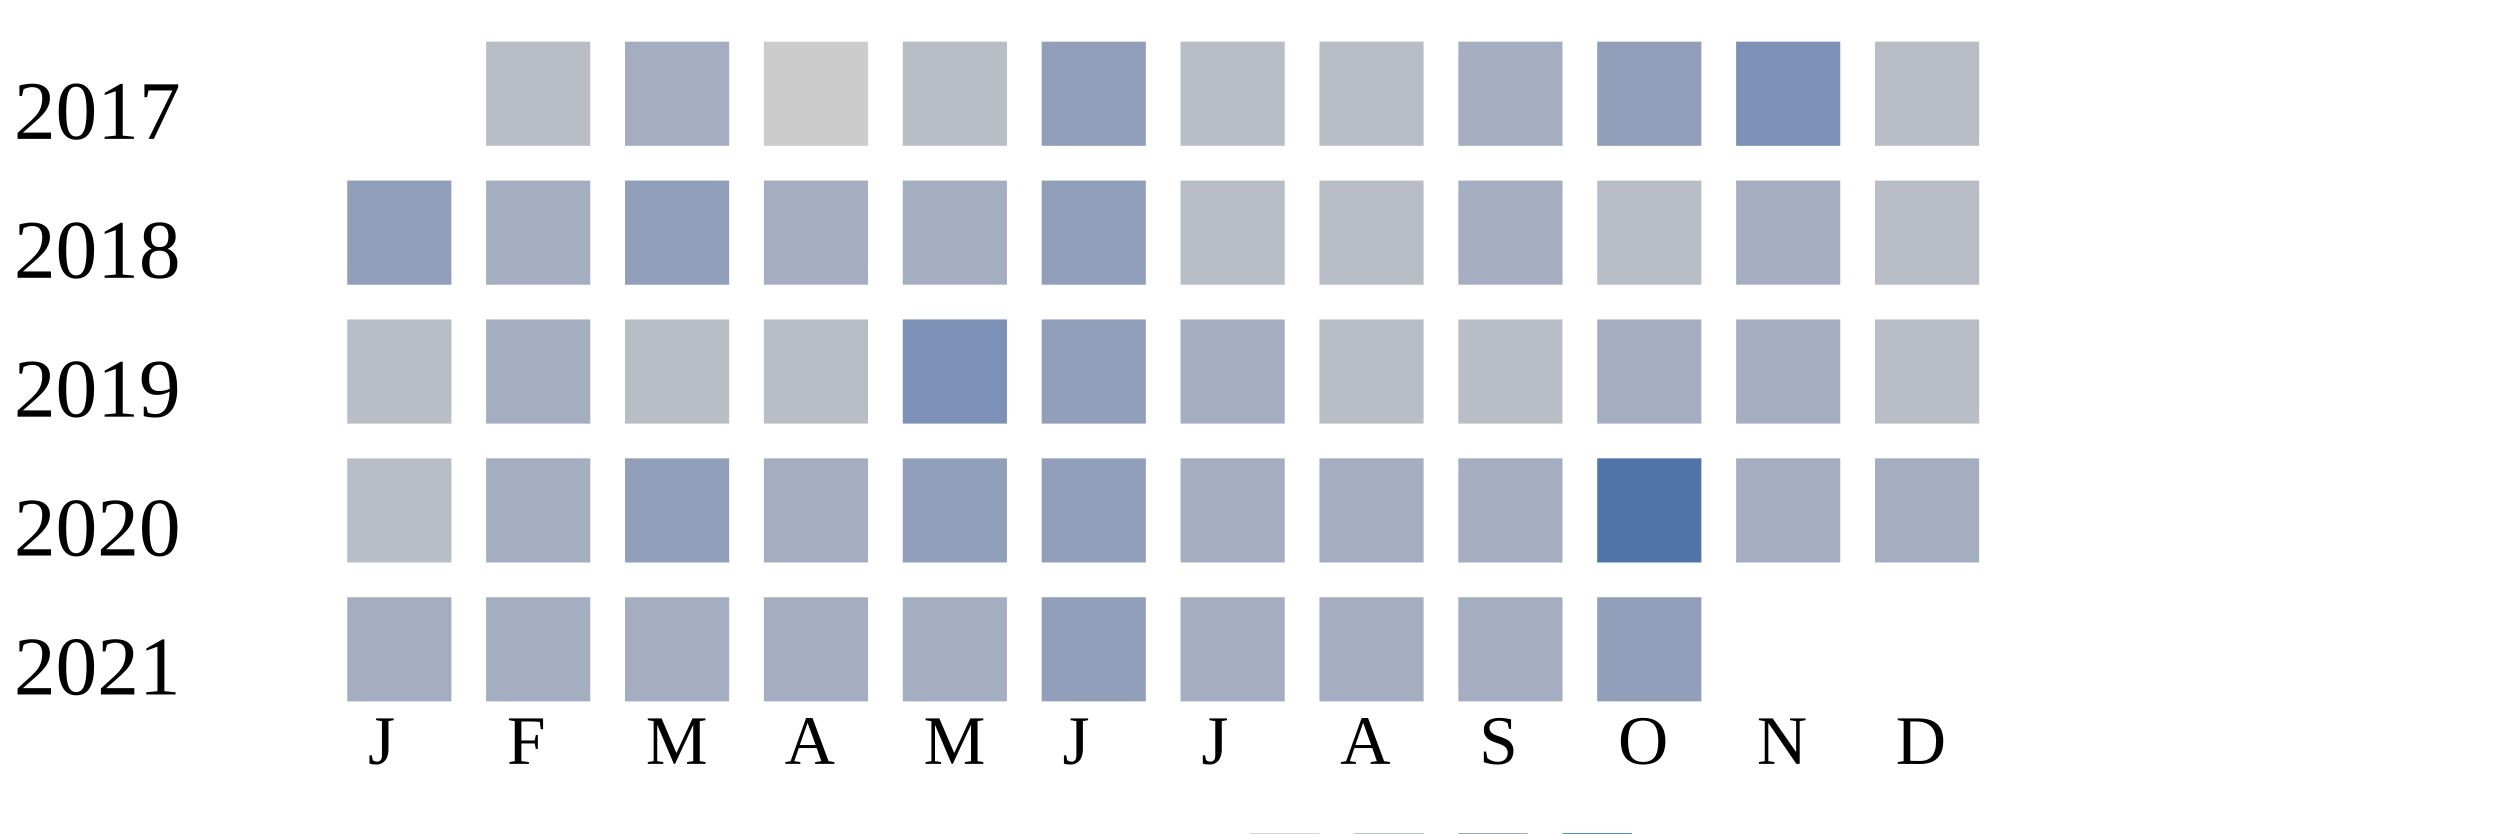
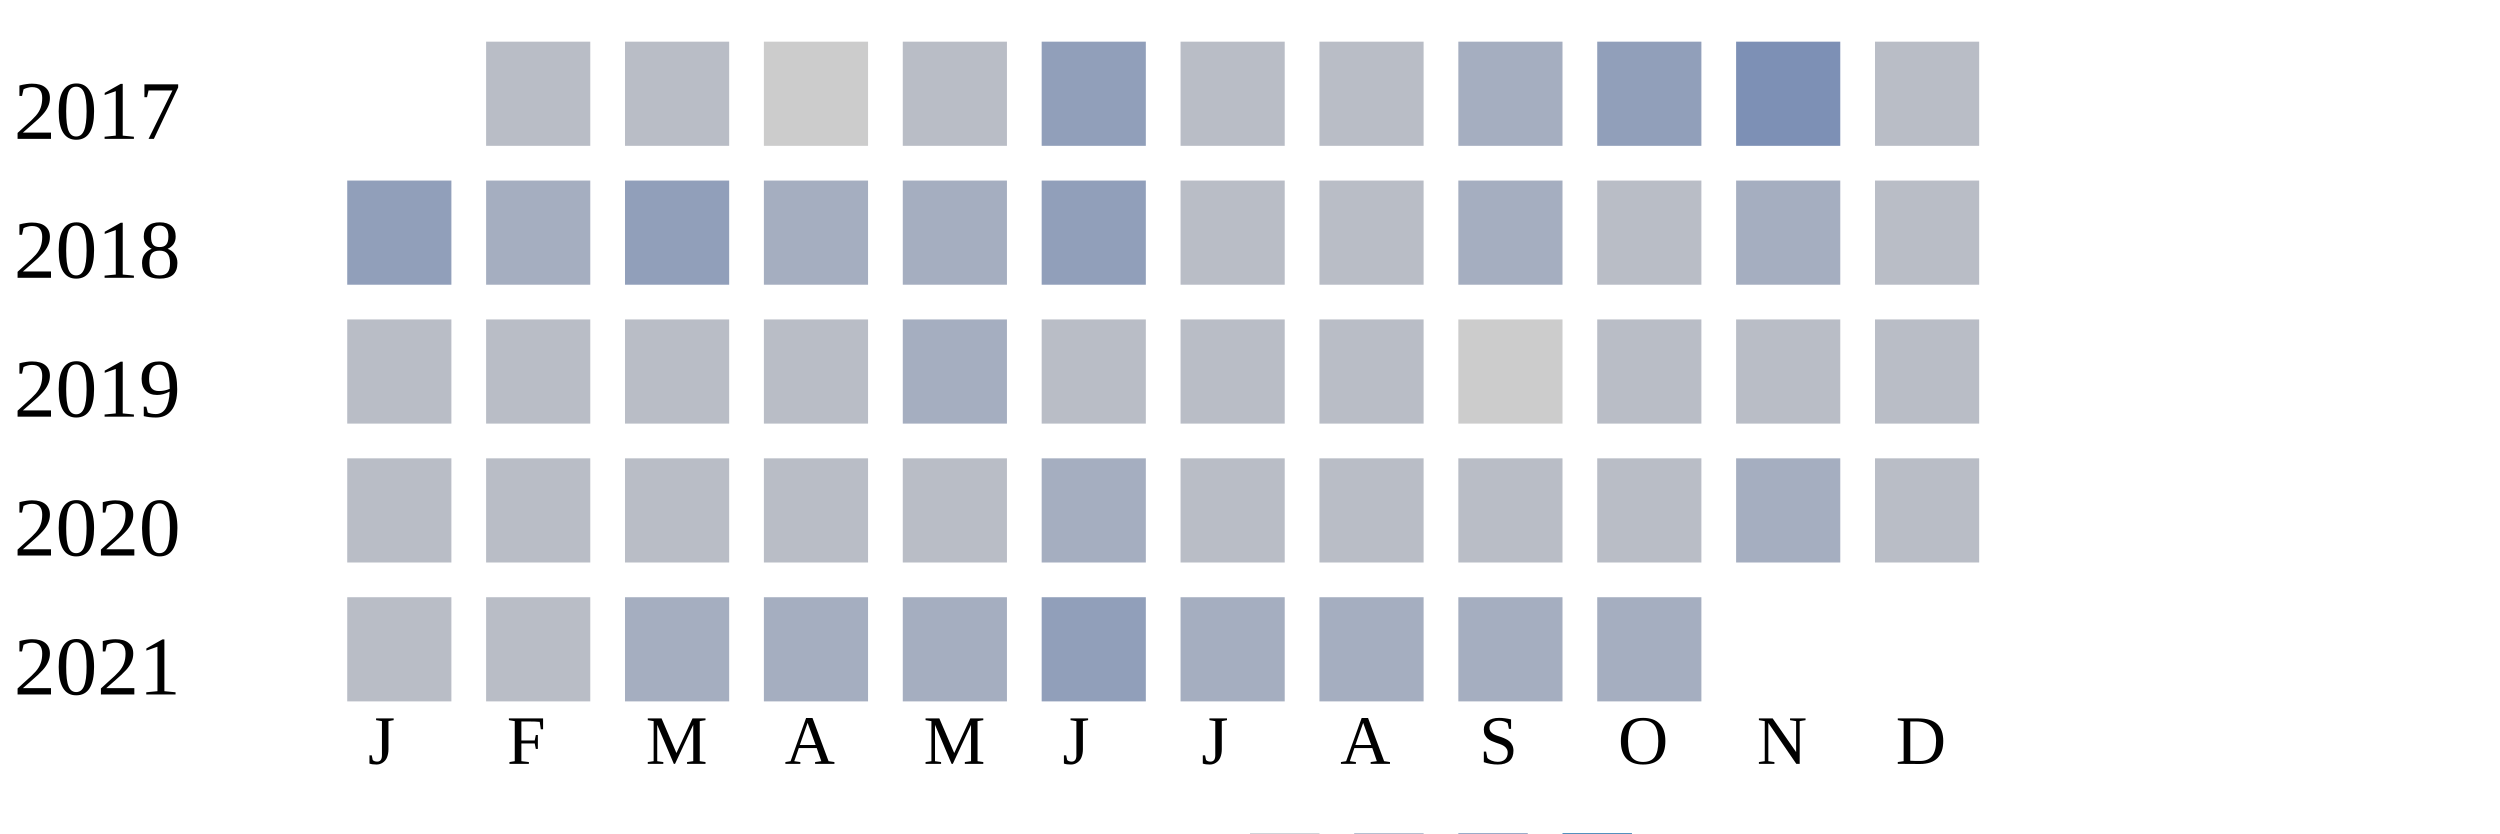
<svg xmlns="http://www.w3.org/2000/svg" width="360" height="120">
  <g transform="translate(0 0)">
    <text x="2" y="20">2017</text>
    <rect x="70" y="6" width="15" height="15" fill="#b9bdc6" />
-     <rect x="90" y="6" width="15" height="15" fill="#a5aec0" />
+     <rect x="90" y="6" width="15" height="15" fill="#b9bdc6" />
    <rect x="110" y="6" width="15" height="15" fill="#cccccc" />
    <rect x="130" y="6" width="15" height="15" fill="#b9bdc6" />
    <rect x="150" y="6" width="15" height="15" fill="#919fba" />
    <rect x="170" y="6" width="15" height="15" fill="#b9bdc6" />
    <rect x="190" y="6" width="15" height="15" fill="#b9bdc6" />
    <rect x="210" y="6" width="15" height="15" fill="#a5aec0" />
    <rect x="230" y="6" width="15" height="15" fill="#919fba" />
    <rect x="250" y="6" width="15" height="15" fill="#7d90b5" />
    <rect x="270" y="6" width="15" height="15" fill="#b9bdc6" />
  </g>
  <g transform="translate(0 20)">
    <text x="2" y="20">2018</text>
    <rect x="50" y="6" width="15" height="15" fill="#919fba" />
    <rect x="70" y="6" width="15" height="15" fill="#a5aec0" />
    <rect x="90" y="6" width="15" height="15" fill="#919fba" />
    <rect x="110" y="6" width="15" height="15" fill="#a5aec0" />
    <rect x="130" y="6" width="15" height="15" fill="#a5aec0" />
    <rect x="150" y="6" width="15" height="15" fill="#919fba" />
    <rect x="170" y="6" width="15" height="15" fill="#b9bdc6" />
    <rect x="190" y="6" width="15" height="15" fill="#b9bdc6" />
    <rect x="210" y="6" width="15" height="15" fill="#a5aec0" />
    <rect x="230" y="6" width="15" height="15" fill="#b9bdc6" />
    <rect x="250" y="6" width="15" height="15" fill="#a5aec0" />
    <rect x="270" y="6" width="15" height="15" fill="#b9bdc6" />
  </g>
  <g transform="translate(0 40)">
    <text x="2" y="20">2019</text>
    <rect x="50" y="6" width="15" height="15" fill="#b9bdc6" />
-     <rect x="70" y="6" width="15" height="15" fill="#a5aec0" />
+     <rect x="70" y="6" width="15" height="15" fill="#b9bdc6" />
    <rect x="90" y="6" width="15" height="15" fill="#b9bdc6" />
    <rect x="110" y="6" width="15" height="15" fill="#b9bdc6" />
-     <rect x="130" y="6" width="15" height="15" fill="#7d90b5" />
-     <rect x="150" y="6" width="15" height="15" fill="#919fba" />
-     <rect x="170" y="6" width="15" height="15" fill="#a5aec0" />
+     <rect x="130" y="6" width="15" height="15" fill="#a5aec0" />
+     <rect x="150" y="6" width="15" height="15" fill="#b9bdc6" />
+     <rect x="170" y="6" width="15" height="15" fill="#b9bdc6" />
    <rect x="190" y="6" width="15" height="15" fill="#b9bdc6" />
-     <rect x="210" y="6" width="15" height="15" fill="#b9bdc6" />
-     <rect x="230" y="6" width="15" height="15" fill="#a5aec0" />
-     <rect x="250" y="6" width="15" height="15" fill="#a5aec0" />
+     <rect x="210" y="6" width="15" height="15" fill="#cccccc" />
+     <rect x="230" y="6" width="15" height="15" fill="#b9bdc6" />
+     <rect x="250" y="6" width="15" height="15" fill="#b9bdc6" />
    <rect x="270" y="6" width="15" height="15" fill="#b9bdc6" />
  </g>
  <g transform="translate(0 60)">
    <text x="2" y="20">2020</text>
    <rect x="50" y="6" width="15" height="15" fill="#b9bdc6" />
-     <rect x="70" y="6" width="15" height="15" fill="#a5aec0" />
-     <rect x="90" y="6" width="15" height="15" fill="#919fba" />
-     <rect x="110" y="6" width="15" height="15" fill="#a5aec0" />
-     <rect x="130" y="6" width="15" height="15" fill="#919fba" />
-     <rect x="150" y="6" width="15" height="15" fill="#919fba" />
-     <rect x="170" y="6" width="15" height="15" fill="#a5aec0" />
-     <rect x="190" y="6" width="15" height="15" fill="#a5aec0" />
-     <rect x="210" y="6" width="15" height="15" fill="#a5aec0" />
-     <rect x="230" y="6" width="15" height="15" fill="#5174a8" />
+     <rect x="70" y="6" width="15" height="15" fill="#b9bdc6" />
+     <rect x="90" y="6" width="15" height="15" fill="#b9bdc6" />
+     <rect x="110" y="6" width="15" height="15" fill="#b9bdc6" />
+     <rect x="130" y="6" width="15" height="15" fill="#b9bdc6" />
+     <rect x="150" y="6" width="15" height="15" fill="#a5aec0" />
+     <rect x="170" y="6" width="15" height="15" fill="#b9bdc6" />
+     <rect x="190" y="6" width="15" height="15" fill="#b9bdc6" />
+     <rect x="210" y="6" width="15" height="15" fill="#b9bdc6" />
+     <rect x="230" y="6" width="15" height="15" fill="#b9bdc6" />
    <rect x="250" y="6" width="15" height="15" fill="#a5aec0" />
-     <rect x="270" y="6" width="15" height="15" fill="#a5aec0" />
+     <rect x="270" y="6" width="15" height="15" fill="#b9bdc6" />
  </g>
  <g transform="translate(0 80)">
    <text x="2" y="20">2021</text>
-     <rect x="50" y="6" width="15" height="15" fill="#a5aec0" />
-     <rect x="70" y="6" width="15" height="15" fill="#a5aec0" />
+     <rect x="50" y="6" width="15" height="15" fill="#b9bdc6" />
+     <rect x="70" y="6" width="15" height="15" fill="#b9bdc6" />
    <rect x="90" y="6" width="15" height="15" fill="#a5aec0" />
    <rect x="110" y="6" width="15" height="15" fill="#a5aec0" />
    <rect x="130" y="6" width="15" height="15" fill="#a5aec0" />
    <rect x="150" y="6" width="15" height="15" fill="#919fba" />
    <rect x="170" y="6" width="15" height="15" fill="#a5aec0" />
    <rect x="190" y="6" width="15" height="15" fill="#a5aec0" />
    <rect x="210" y="6" width="15" height="15" fill="#a5aec0" />
-     <rect x="230" y="6" width="15" height="15" fill="#919fba" />
+     <rect x="230" y="6" width="15" height="15" fill="#a5aec0" />
  </g>
  <text style="font-size: 10px; text-align: center" x="53" y="110">J</text>
  <text style="font-size: 10px; text-align: center" x="73" y="110">F</text>
  <text style="font-size: 10px; text-align: center" x="93" y="110">M</text>
  <text style="font-size: 10px; text-align: center" x="113" y="110">A</text>
  <text style="font-size: 10px; text-align: center" x="133" y="110">M</text>
  <text style="font-size: 10px; text-align: center" x="153" y="110">J</text>
  <text style="font-size: 10px; text-align: center" x="173" y="110">J</text>
  <text style="font-size: 10px; text-align: center" x="193" y="110">A</text>
  <text style="font-size: 10px; text-align: center" x="213" y="110">S</text>
  <text style="font-size: 10px; text-align: center" x="233" y="110">O</text>
  <text style="font-size: 10px; text-align: center" x="253" y="110">N</text>
  <text style="font-size: 10px; text-align: center" x="273" y="110">D</text>
  <text style="font-size: 10px;" x="155" y="129">Less</text>
  <rect fill="#b9bdc6" width="10" height="10" x="180" y="120" />
  <rect fill="#919fba" width="10" height="10" x="195" y="120" />
  <rect fill="#6882ae" width="10" height="10" x="210" y="120" />
  <rect fill="#005a9c" width="10" height="10" x="225" y="120" />
  <text x="240" y="129" style="font-size: 10px;">More</text>
</svg>
